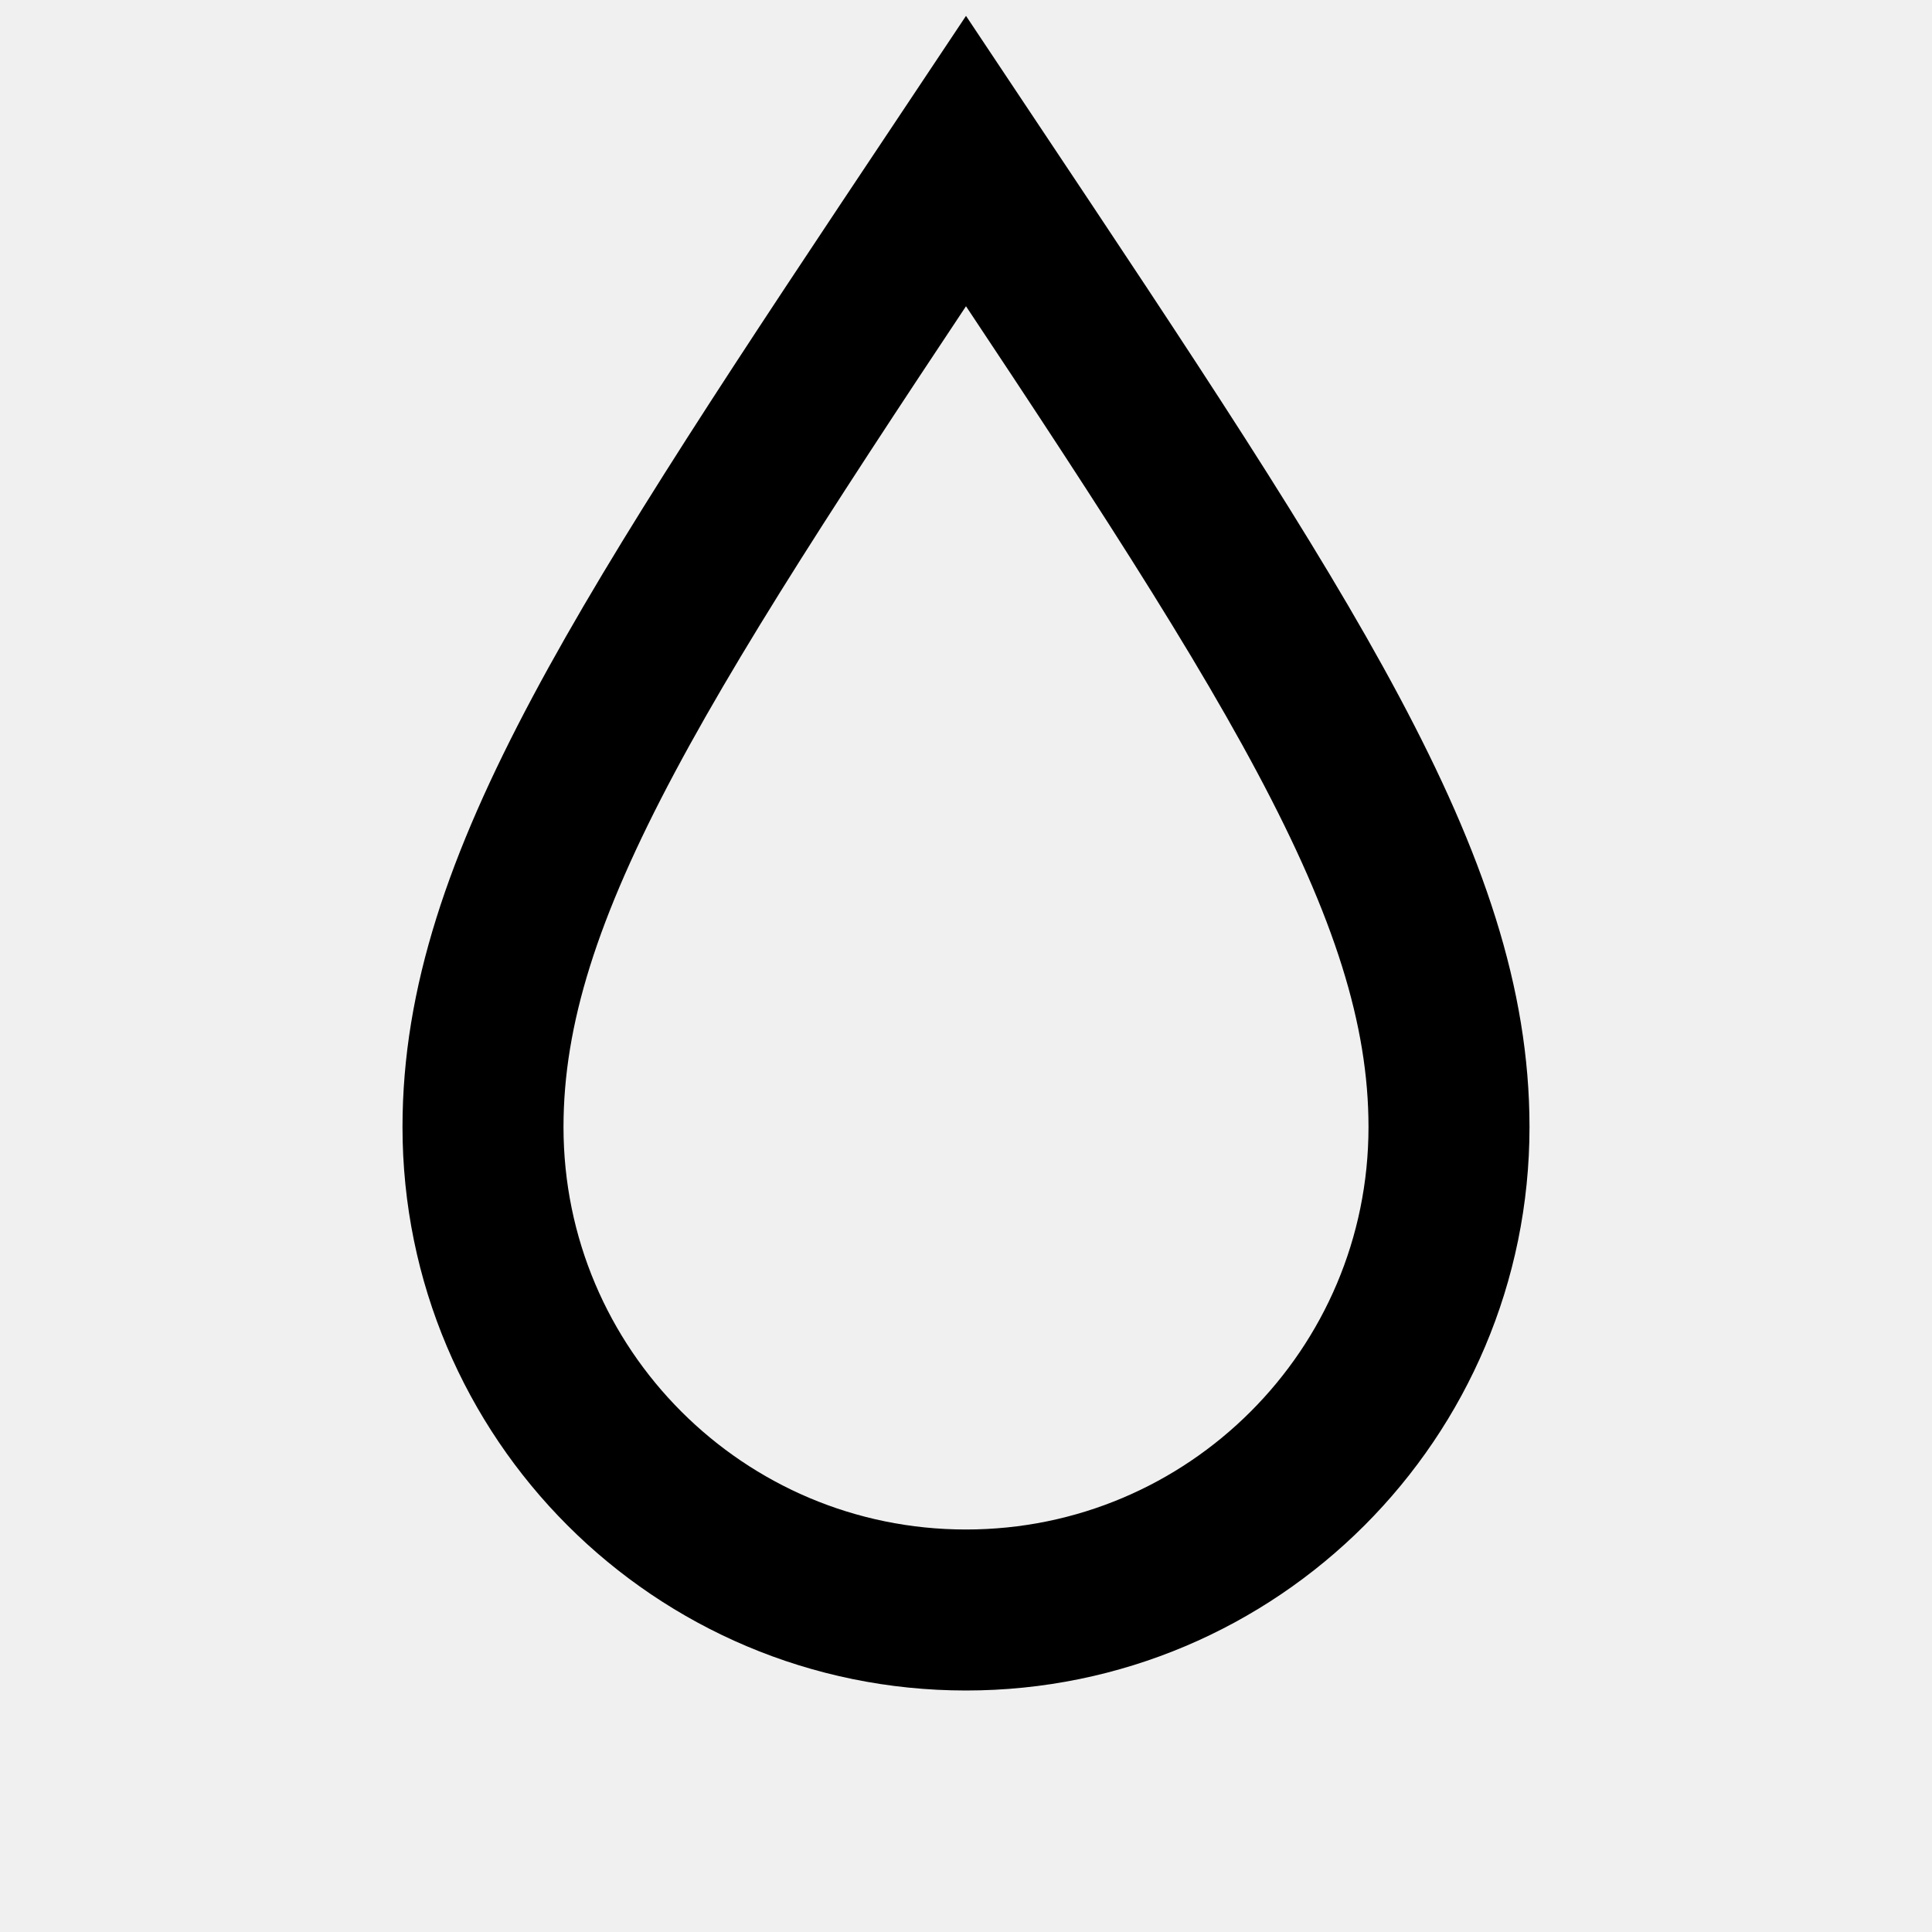
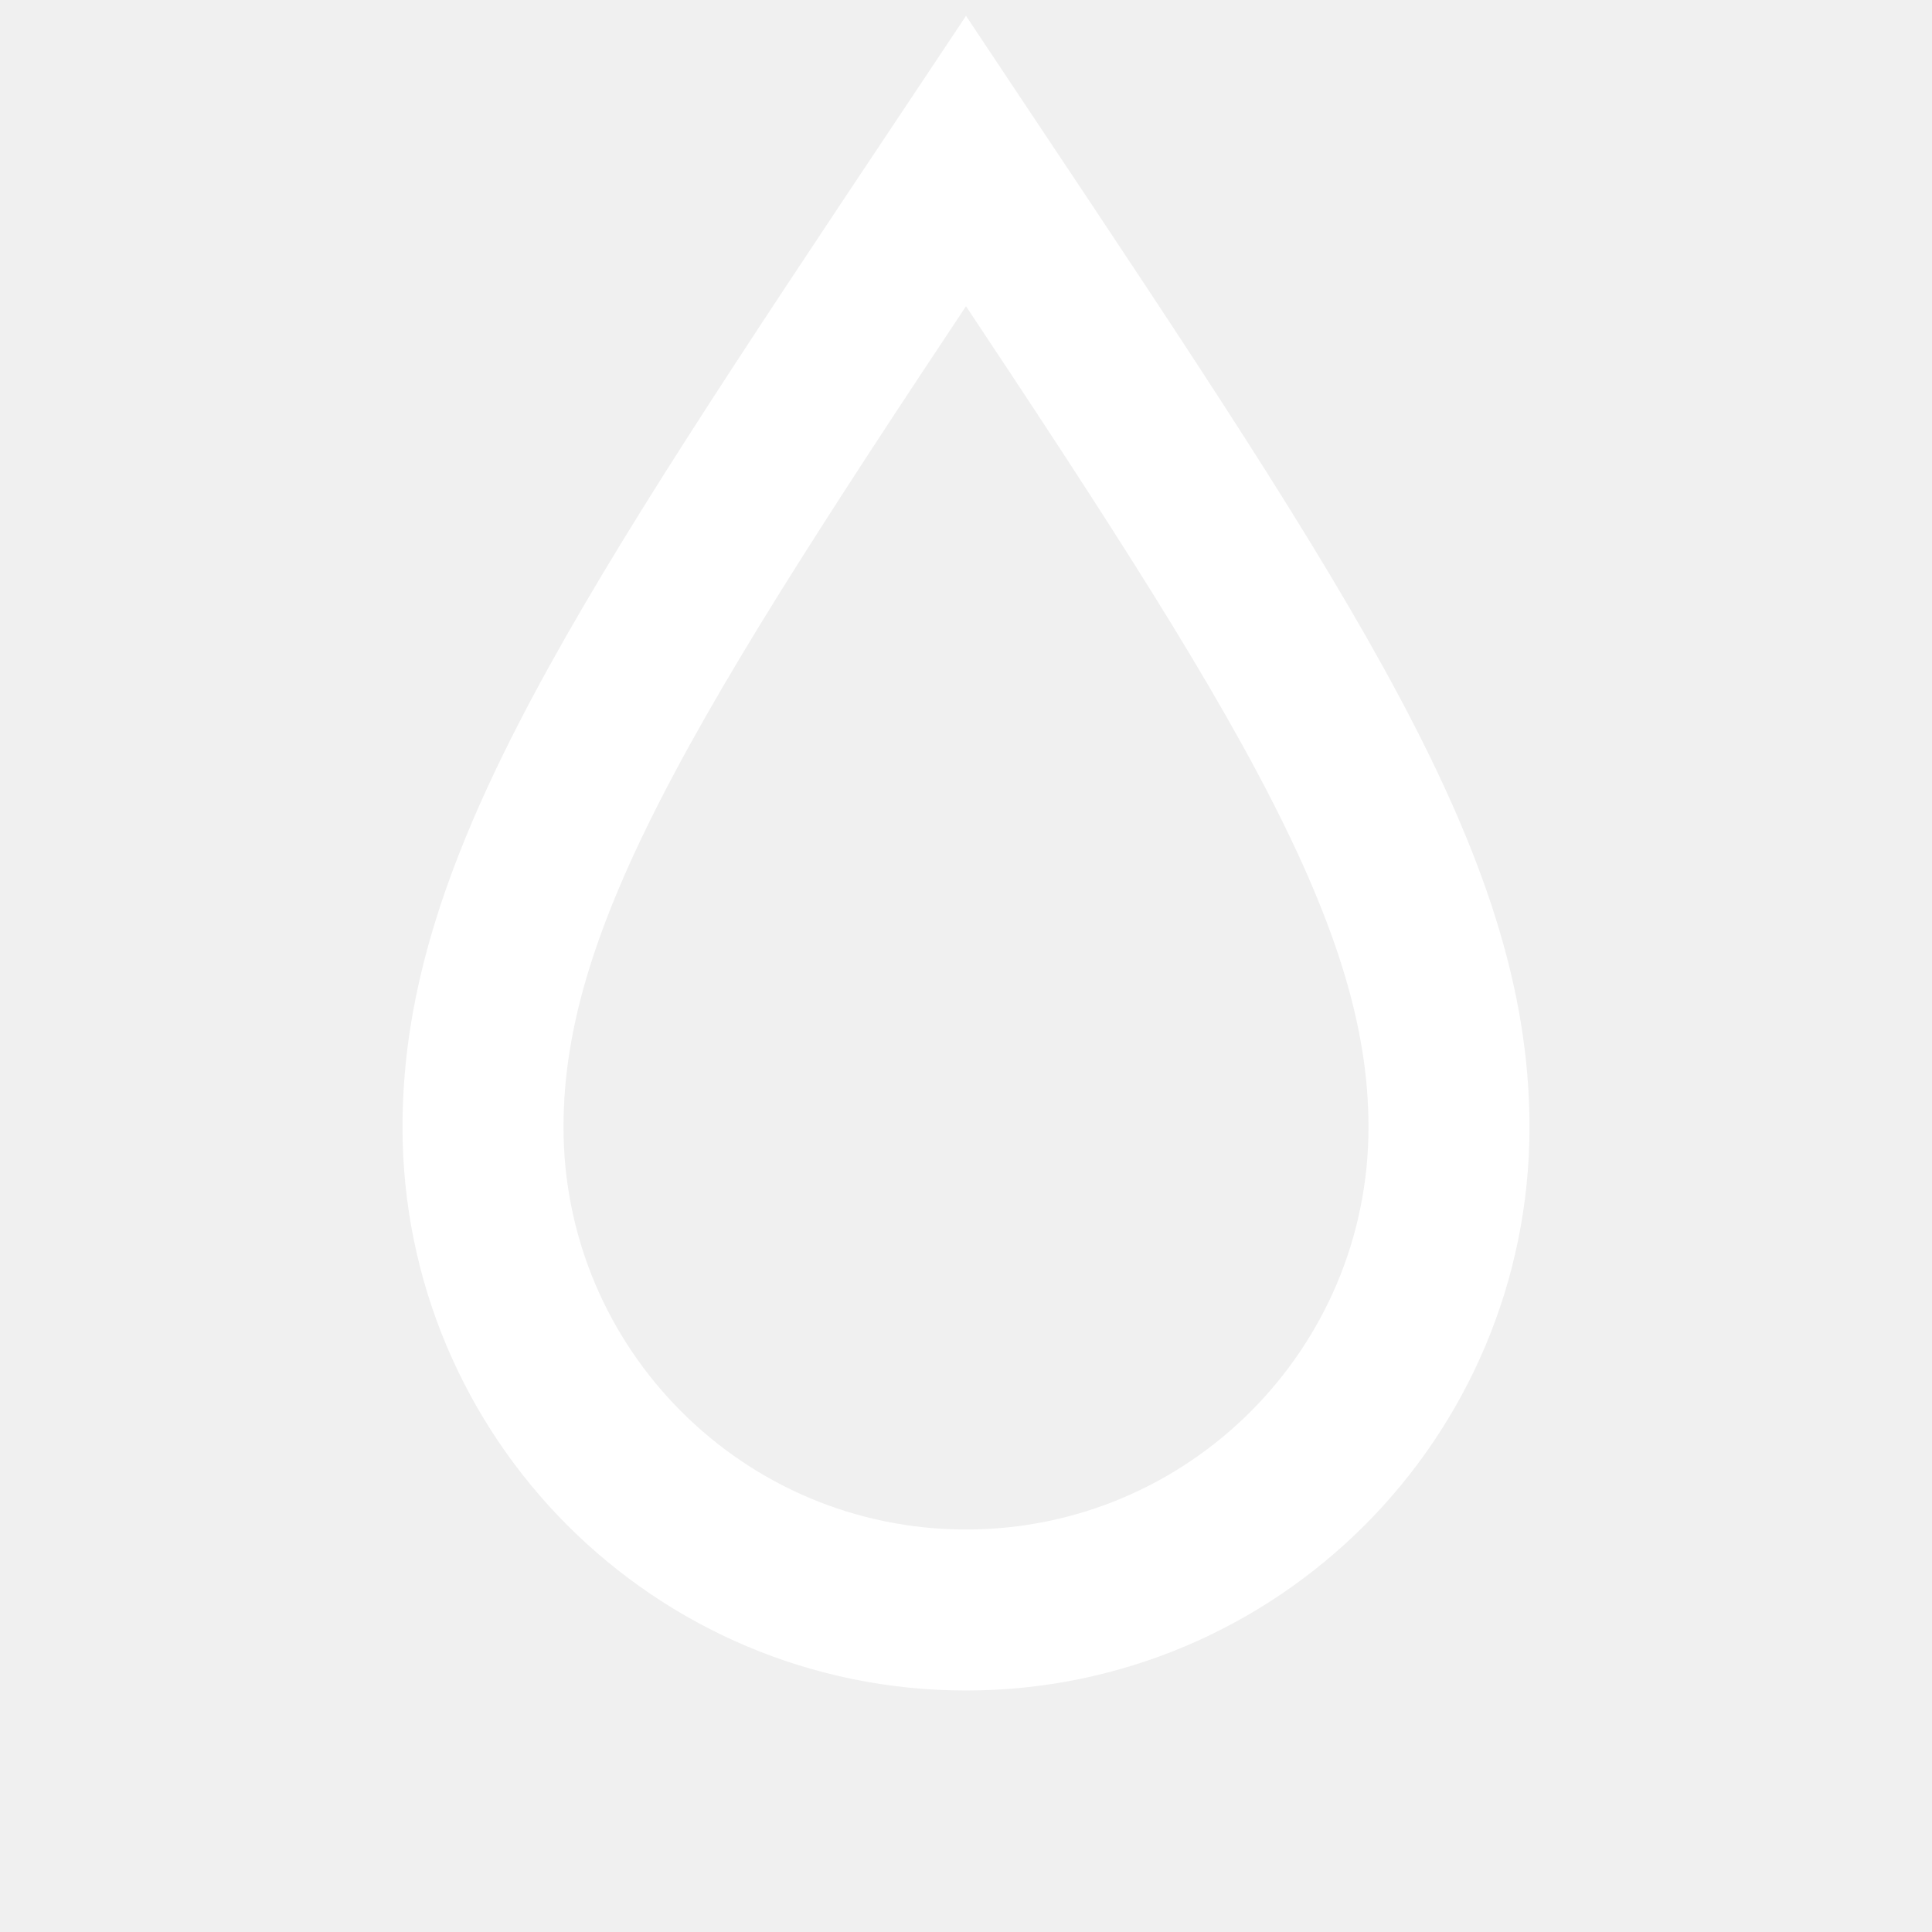
- <svg xmlns="http://www.w3.org/2000/svg" viewBox="0 0 24 24" fill="none" stroke="black" stroke-width="2">
+ <svg xmlns="http://www.w3.org/2000/svg" viewBox="0 0 24 24" fill="none" stroke="white" stroke-width="2">
  <path d="M12 2C8 8 6 11 6 14a6 6 0 0 0 12 0c0-3-2-6-6-12z" />
</svg>
